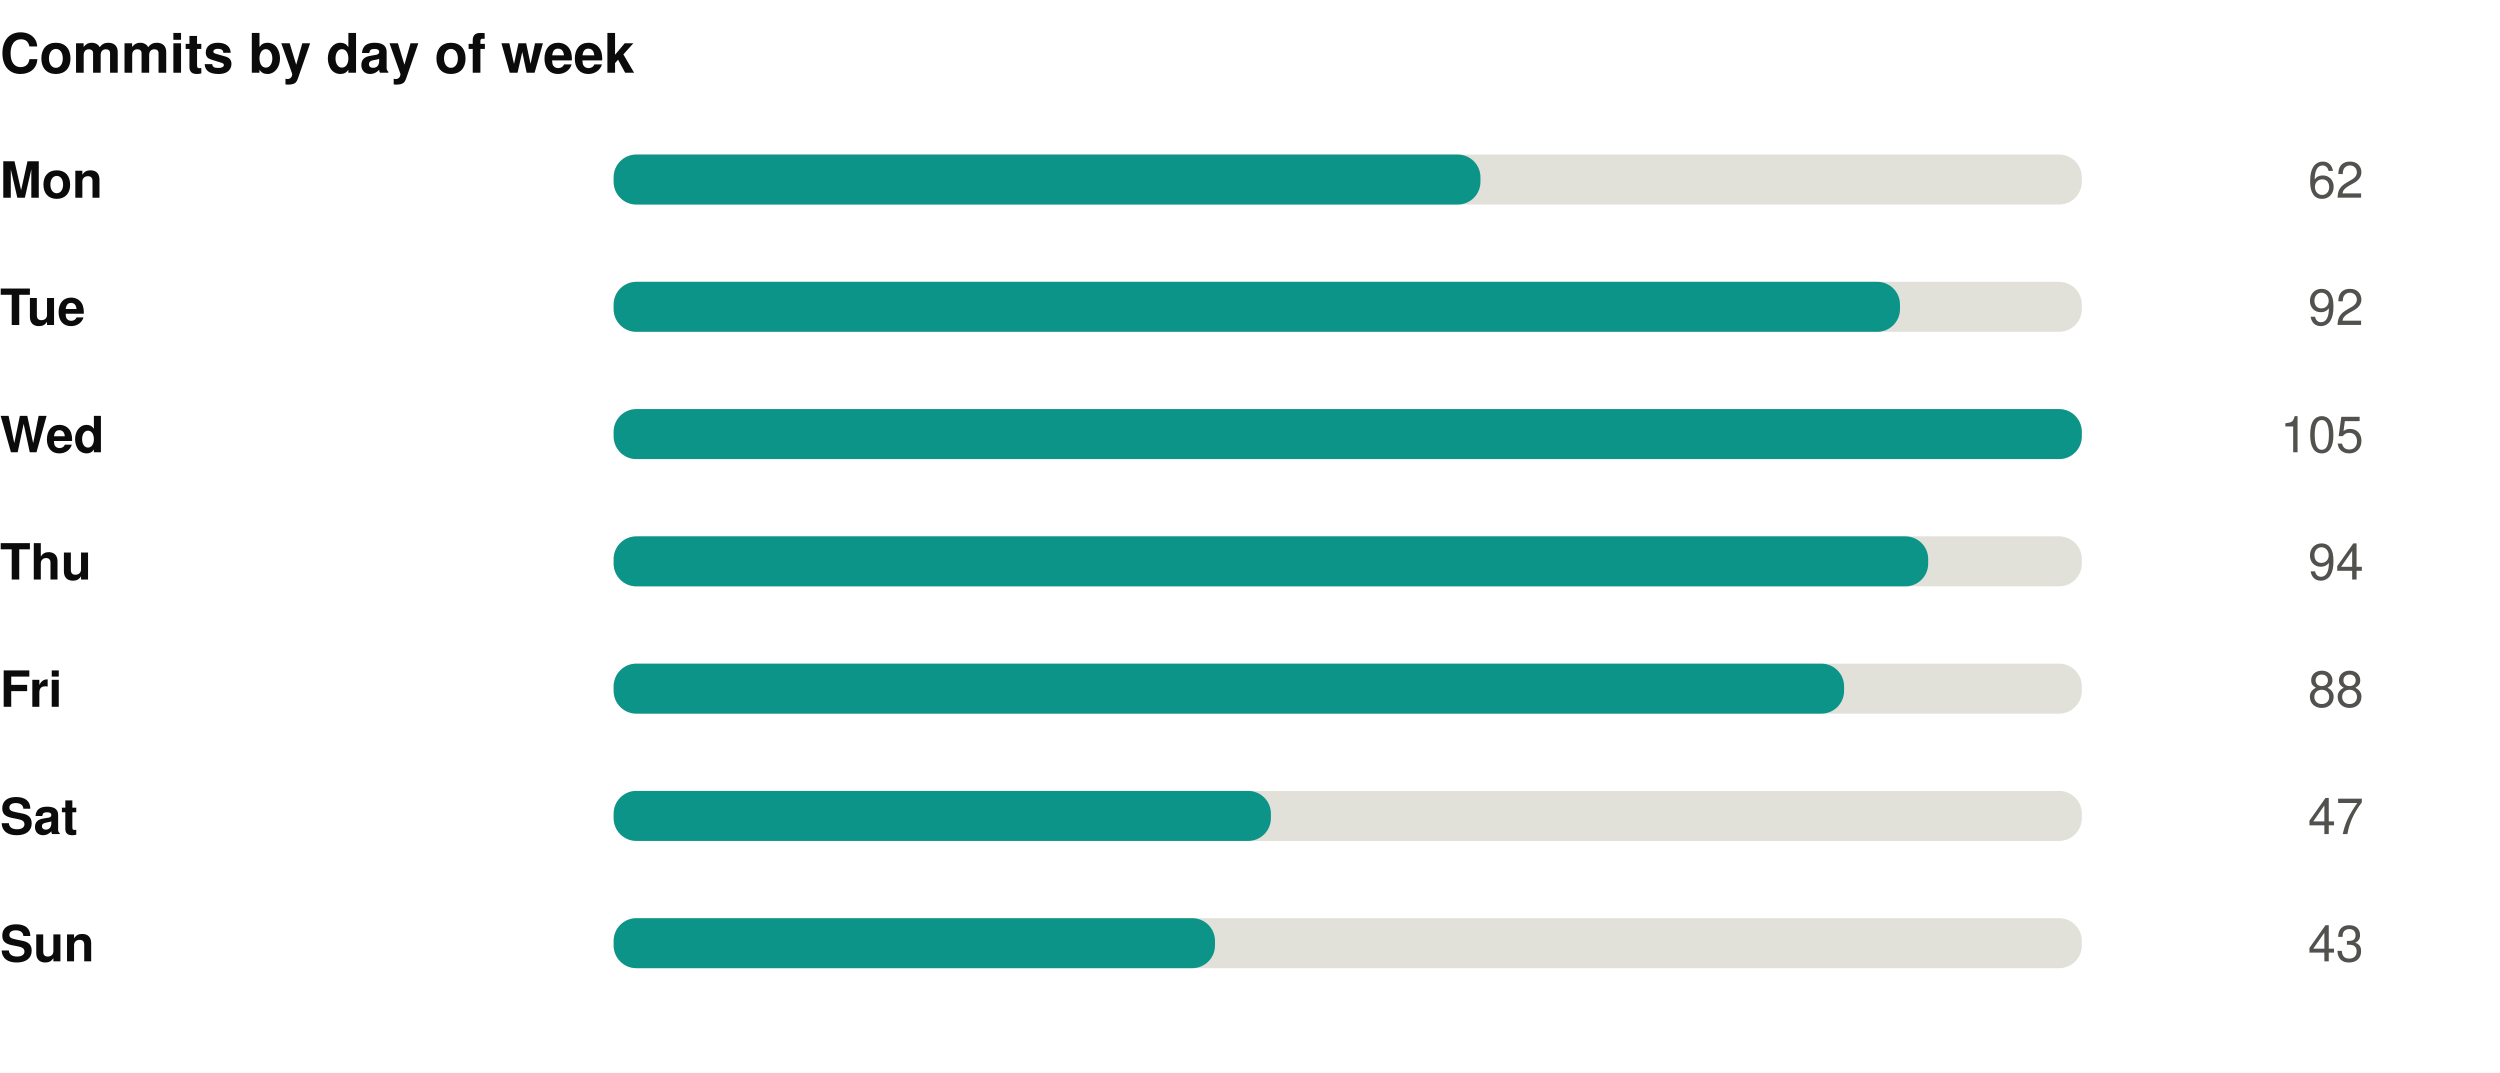
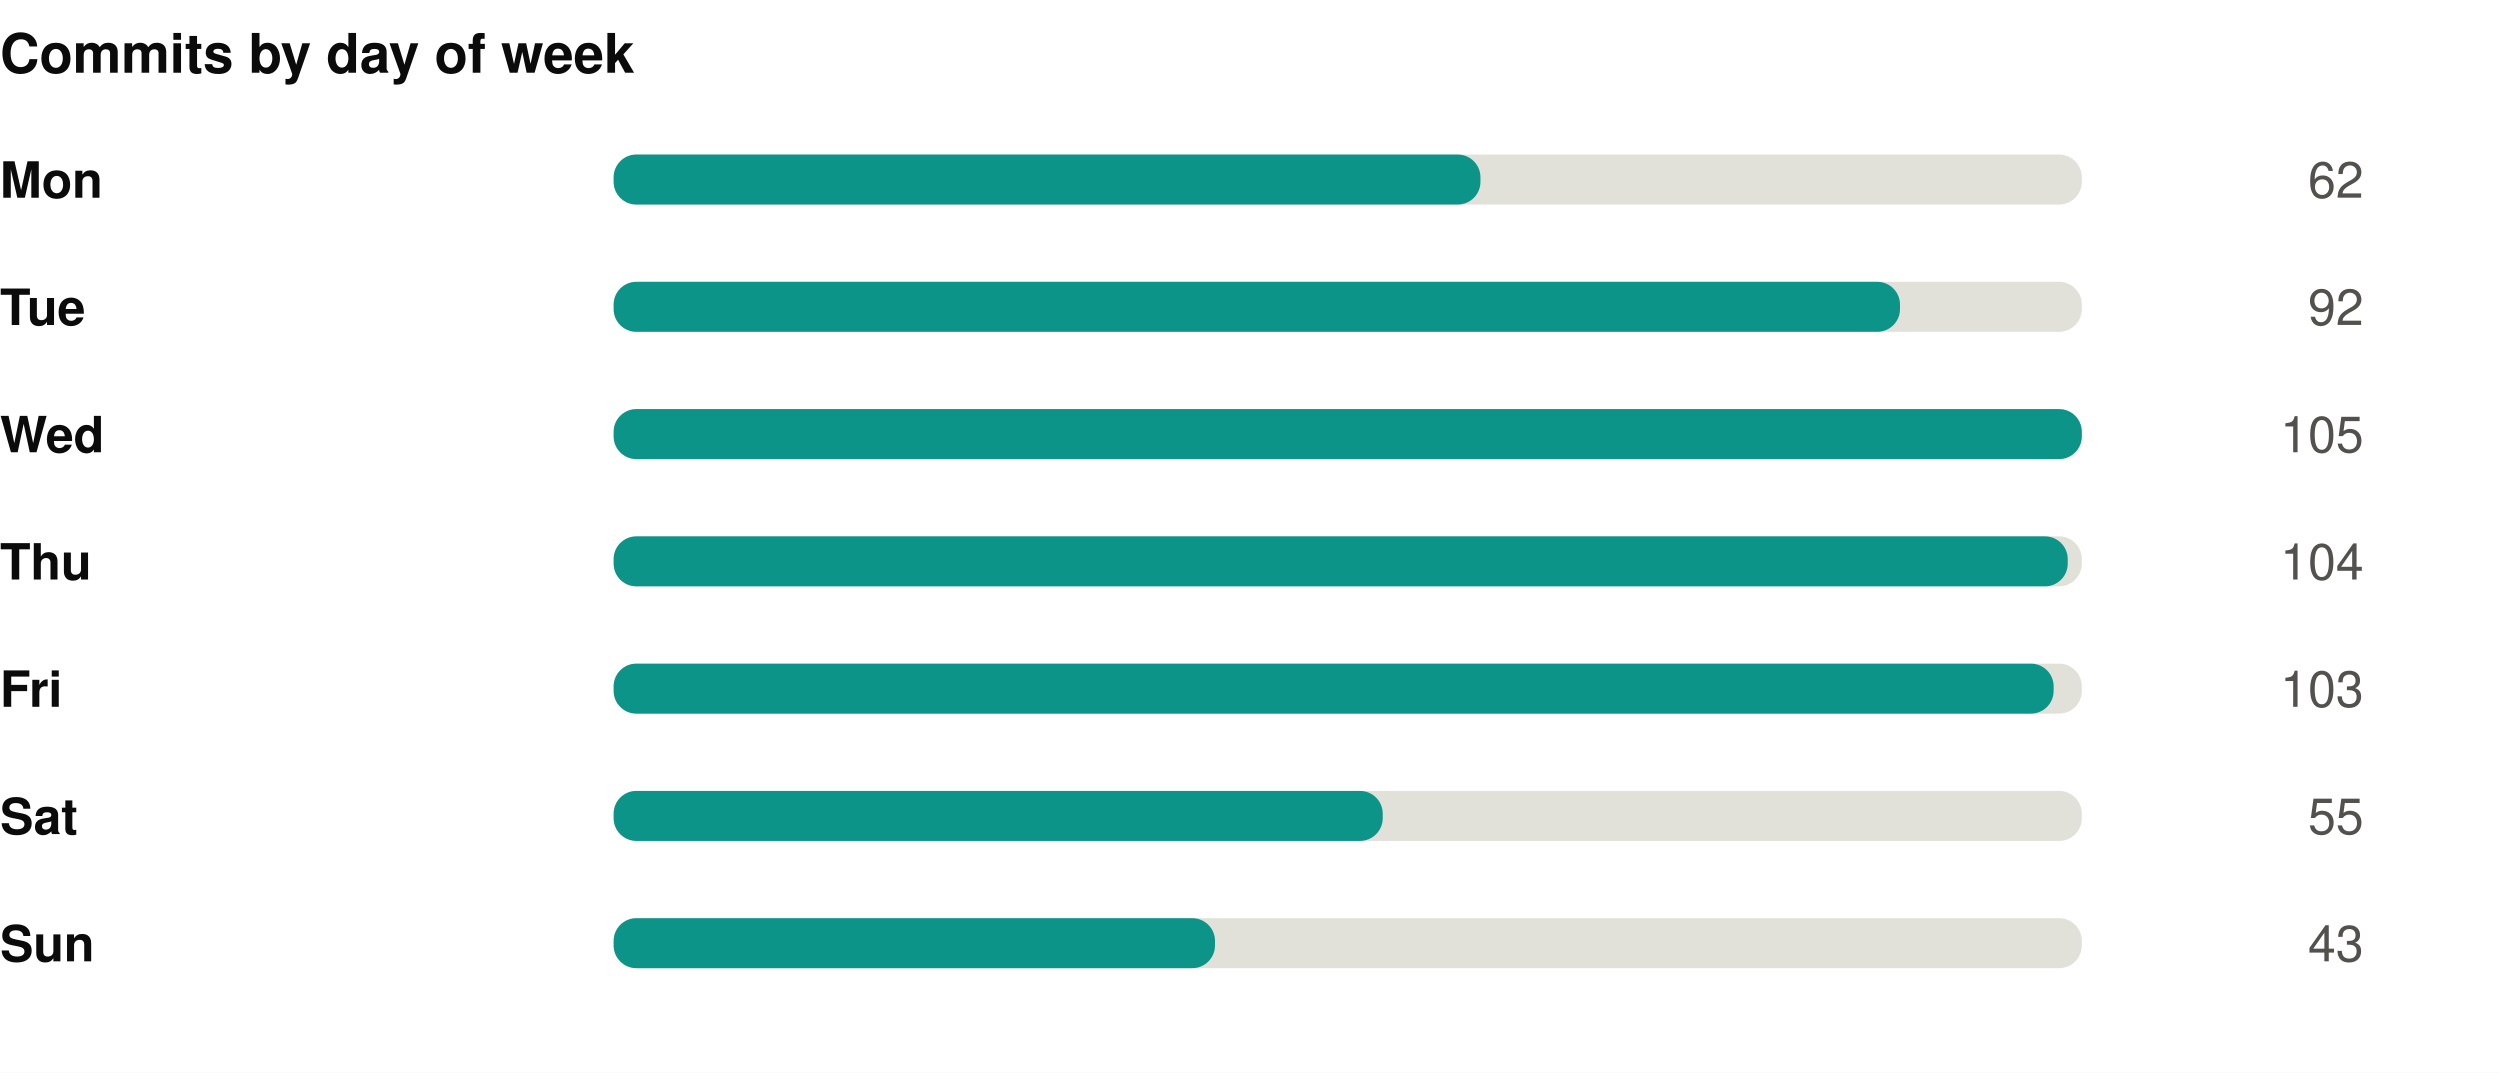
<svg xmlns="http://www.w3.org/2000/svg" width="550" height="236" viewBox="0 0 550 236" role="img">
  <rect width="550" height="236" fill="#ffffff" />
  <style>
@keyframes grow{from{transform:scaleX(0)}}
@keyframes rise{from{opacity:0;transform:translateY(9px)}}
@keyframes fade{from{opacity:0}}
@keyframes draw{to{stroke-dashoffset:0}}
.bar{transform-box:fill-box;transform-origin:left center;animation:grow .9s cubic-bezier(.22,1,.36,1) var(--d,0s) both}
.rise{animation:rise .7s cubic-bezier(.22,1,.36,1) var(--d,0s) both}
.fade{animation:fade .8s ease-out var(--d,0s) both}
.draw{animation:draw 1.7s ease-out .1s both}
@media (prefers-reduced-motion:reduce){
.bar,.rise,.fade,.draw{animation:none;transform:none;opacity:1;stroke-dashoffset:0}
}
</style>
  <g transform="translate(0,0)">
    <text x="0" y="16" font-family="-apple-system,BlinkMacSystemFont,'Segoe UI',Helvetica,Arial,sans-serif" font-size="12" font-weight="700" fill="#0b0b0b" text-anchor="start">Commits by day of week</text>
    <text x="0" y="43.5" font-family="-apple-system,BlinkMacSystemFont,'Segoe UI',Helvetica,Arial,sans-serif" font-size="11" font-weight="600" fill="#0b0b0b" text-anchor="start">Mon</text>
    <rect x="135" y="34" width="323" height="11" rx="5" fill="#e1e0d9" />
    <rect class="bar" style="--d:0.00s" x="135" y="34" width="190.7" height="11" rx="5" fill="#0d9488" />
    <g class="fade" style="--d:0.00s">
      <text x="520" y="43.5" font-family="-apple-system,BlinkMacSystemFont,'Segoe UI',Helvetica,Arial,sans-serif" font-size="11" font-weight="400" fill="#52514e" text-anchor="end">62</text>
    </g>
    <text x="0" y="71.5" font-family="-apple-system,BlinkMacSystemFont,'Segoe UI',Helvetica,Arial,sans-serif" font-size="11" font-weight="600" fill="#0b0b0b" text-anchor="start">Tue</text>
    <rect x="135" y="62" width="323" height="11" rx="5" fill="#e1e0d9" />
    <rect class="bar" style="--d:0.07s" x="135" y="62" width="283.0" height="11" rx="5" fill="#0d9488" />
    <g class="fade" style="--d:0.07s">
      <text x="520" y="71.5" font-family="-apple-system,BlinkMacSystemFont,'Segoe UI',Helvetica,Arial,sans-serif" font-size="11" font-weight="400" fill="#52514e" text-anchor="end">92</text>
    </g>
    <text x="0" y="99.5" font-family="-apple-system,BlinkMacSystemFont,'Segoe UI',Helvetica,Arial,sans-serif" font-size="11" font-weight="600" fill="#0b0b0b" text-anchor="start">Wed</text>
    <rect x="135" y="90" width="323" height="11" rx="5" fill="#e1e0d9" />
    <rect class="bar" style="--d:0.14s" x="135" y="90" width="323.0" height="11" rx="5" fill="#0d9488" />
    <g class="fade" style="--d:0.14s">
      <text x="520" y="99.5" font-family="-apple-system,BlinkMacSystemFont,'Segoe UI',Helvetica,Arial,sans-serif" font-size="11" font-weight="400" fill="#52514e" text-anchor="end">105</text>
    </g>
    <text x="0" y="127.5" font-family="-apple-system,BlinkMacSystemFont,'Segoe UI',Helvetica,Arial,sans-serif" font-size="11" font-weight="600" fill="#0b0b0b" text-anchor="start">Thu</text>
    <rect x="135" y="118" width="323" height="11" rx="5" fill="#e1e0d9" />
-     <rect class="bar" style="--d:0.21s" x="135" y="118" width="289.2" height="11" rx="5" fill="#0d9488" />
+     <rect class="bar" style="--d:0.21s" x="135" y="118" width="319.9" height="11" rx="5" fill="#0d9488" />
    <g class="fade" style="--d:0.21s">
-       <text x="520" y="127.5" font-family="-apple-system,BlinkMacSystemFont,'Segoe UI',Helvetica,Arial,sans-serif" font-size="11" font-weight="400" fill="#52514e" text-anchor="end">94</text>
+       <text x="520" y="127.5" font-family="-apple-system,BlinkMacSystemFont,'Segoe UI',Helvetica,Arial,sans-serif" font-size="11" font-weight="400" fill="#52514e" text-anchor="end">104</text>
    </g>
    <text x="0" y="155.5" font-family="-apple-system,BlinkMacSystemFont,'Segoe UI',Helvetica,Arial,sans-serif" font-size="11" font-weight="600" fill="#0b0b0b" text-anchor="start">Fri</text>
    <rect x="135" y="146" width="323" height="11" rx="5" fill="#e1e0d9" />
-     <rect class="bar" style="--d:0.28s" x="135" y="146" width="270.7" height="11" rx="5" fill="#0d9488" />
+     <rect class="bar" style="--d:0.28s" x="135" y="146" width="316.8" height="11" rx="5" fill="#0d9488" />
    <g class="fade" style="--d:0.28s">
-       <text x="520" y="155.5" font-family="-apple-system,BlinkMacSystemFont,'Segoe UI',Helvetica,Arial,sans-serif" font-size="11" font-weight="400" fill="#52514e" text-anchor="end">88</text>
+       <text x="520" y="155.5" font-family="-apple-system,BlinkMacSystemFont,'Segoe UI',Helvetica,Arial,sans-serif" font-size="11" font-weight="400" fill="#52514e" text-anchor="end">103</text>
    </g>
    <text x="0" y="183.5" font-family="-apple-system,BlinkMacSystemFont,'Segoe UI',Helvetica,Arial,sans-serif" font-size="11" font-weight="600" fill="#0b0b0b" text-anchor="start">Sat</text>
    <rect x="135" y="174" width="323" height="11" rx="5" fill="#e1e0d9" />
-     <rect class="bar" style="--d:0.35s" x="135" y="174" width="144.6" height="11" rx="5" fill="#0d9488" />
+     <rect class="bar" style="--d:0.35s" x="135" y="174" width="169.2" height="11" rx="5" fill="#0d9488" />
    <g class="fade" style="--d:0.35s">
-       <text x="520" y="183.5" font-family="-apple-system,BlinkMacSystemFont,'Segoe UI',Helvetica,Arial,sans-serif" font-size="11" font-weight="400" fill="#52514e" text-anchor="end">47</text>
+       <text x="520" y="183.5" font-family="-apple-system,BlinkMacSystemFont,'Segoe UI',Helvetica,Arial,sans-serif" font-size="11" font-weight="400" fill="#52514e" text-anchor="end">55</text>
    </g>
    <text x="0" y="211.5" font-family="-apple-system,BlinkMacSystemFont,'Segoe UI',Helvetica,Arial,sans-serif" font-size="11" font-weight="600" fill="#0b0b0b" text-anchor="start">Sun</text>
    <rect x="135" y="202" width="323" height="11" rx="5" fill="#e1e0d9" />
    <rect class="bar" style="--d:0.42s" x="135" y="202" width="132.3" height="11" rx="5" fill="#0d9488" />
    <g class="fade" style="--d:0.42s">
      <text x="520" y="211.5" font-family="-apple-system,BlinkMacSystemFont,'Segoe UI',Helvetica,Arial,sans-serif" font-size="11" font-weight="400" fill="#52514e" text-anchor="end">43</text>
    </g>
  </g>
</svg>
